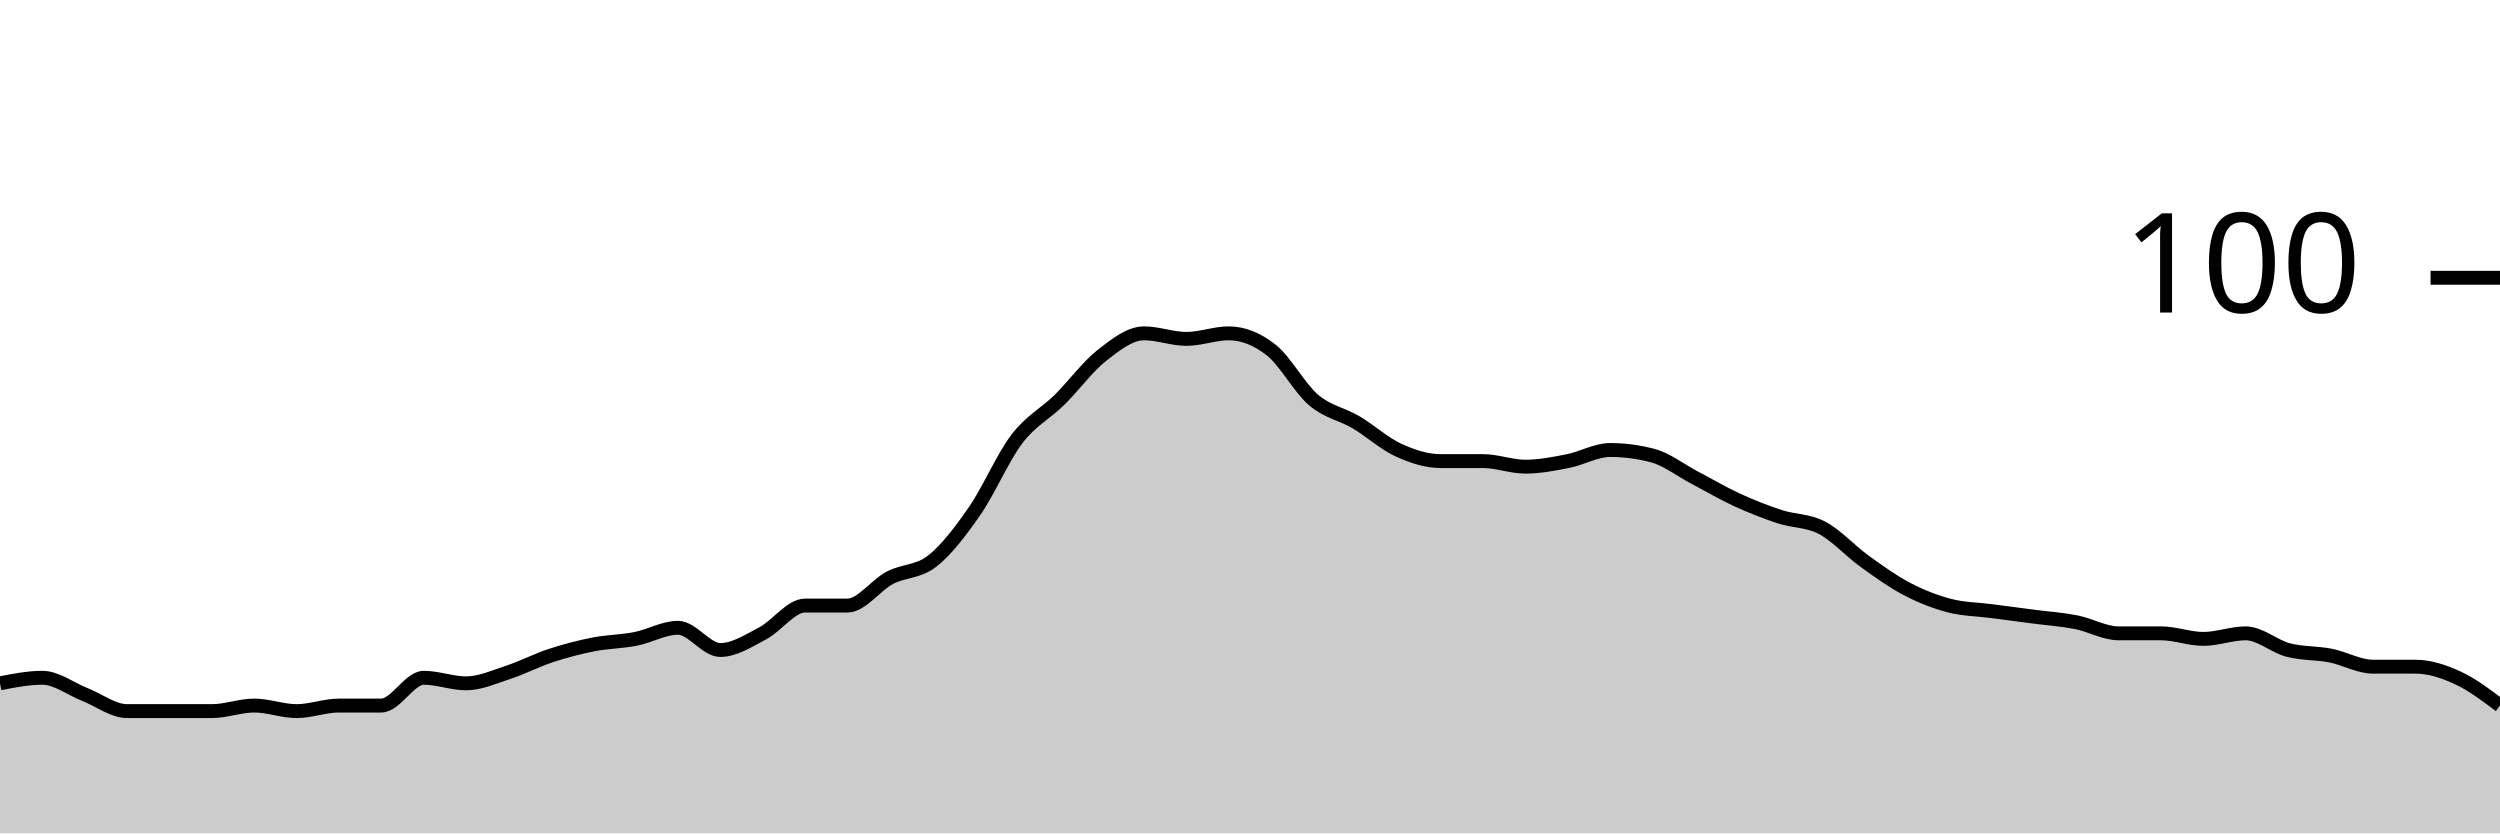
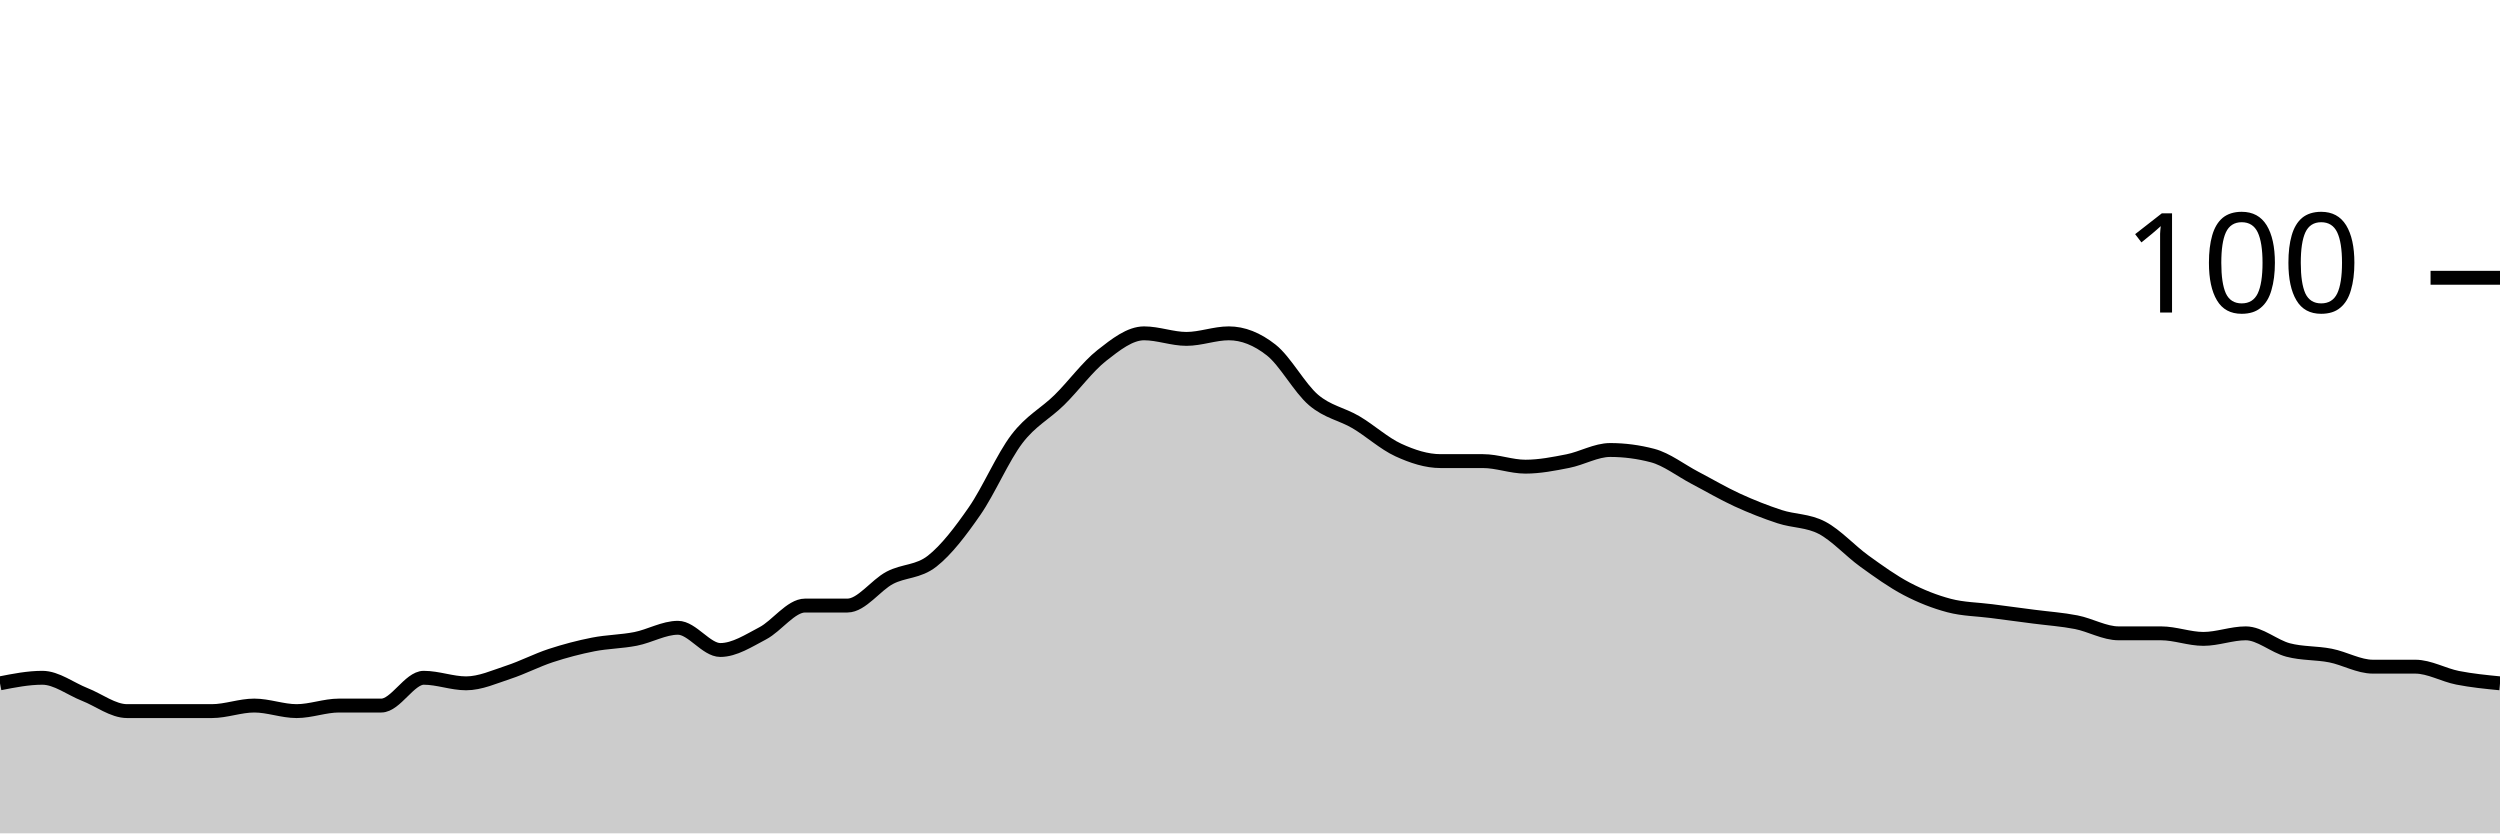
<svg xmlns="http://www.w3.org/2000/svg" viewBox="0 0 180 60">
  <g transform="translate(0,20)">
-     <path class="area" fill="rgba(0, 0, 0, 0.2)" d="M0,29.2C1.017,29,2.034,28.8,3.051,28.8C4.068,28.8,5.085,29.6,6.102,30C7.119,30.4,8.136,31.2,9.153,31.2C10.169,31.2,11.186,31.2,12.203,31.2C13.22,31.2,14.237,31.2,15.254,31.2C16.271,31.2,17.288,30.8,18.305,30.8C19.322,30.8,20.339,31.2,21.356,31.2C22.373,31.2,23.39,30.8,24.407,30.8C25.424,30.8,26.441,30.8,27.458,30.8C28.475,30.8,29.492,28.8,30.508,28.8C31.525,28.8,32.542,29.2,33.559,29.2C34.576,29.2,35.593,28.733,36.61,28.4C37.627,28.067,38.644,27.533,39.661,27.2C40.678,26.867,41.695,26.6,42.712,26.4C43.729,26.2,44.746,26.2,45.763,26C46.78,25.8,47.797,25.2,48.814,25.2C49.831,25.2,50.847,26.8,51.864,26.8C52.881,26.8,53.898,26.133,54.915,25.6C55.932,25.067,56.949,23.6,57.966,23.6C58.983,23.6,60,23.6,61.017,23.6C62.034,23.6,63.051,22.133,64.068,21.6C65.085,21.067,66.102,21.2,67.119,20.4C68.136,19.6,69.153,18.267,70.169,16.8C71.186,15.333,72.203,12.933,73.22,11.6C74.237,10.267,75.254,9.8,76.271,8.8C77.288,7.8,78.305,6.4,79.322,5.6C80.339,4.8,81.356,4,82.373,4C83.39,4,84.407,4.4,85.424,4.4C86.441,4.4,87.458,4,88.475,4C89.492,4,90.508,4.4,91.525,5.2C92.542,6,93.559,7.933,94.576,8.8C95.593,9.667,96.61,9.8,97.627,10.4C98.644,11,99.661,11.933,100.678,12.4C101.695,12.867,102.712,13.2,103.729,13.2C104.746,13.2,105.763,13.2,106.78,13.2C107.797,13.2,108.814,13.6,109.831,13.6C110.847,13.6,111.864,13.4,112.881,13.2C113.898,13,114.915,12.4,115.932,12.4C116.949,12.4,117.966,12.533,118.983,12.8C120,13.067,121.017,13.867,122.034,14.4C123.051,14.933,124.068,15.533,125.085,16C126.102,16.467,127.119,16.867,128.136,17.2C129.153,17.533,130.169,17.467,131.186,18C132.203,18.533,133.22,19.667,134.237,20.4C135.254,21.133,136.271,21.867,137.288,22.4C138.305,22.933,139.322,23.333,140.339,23.6C141.356,23.867,142.373,23.867,143.39,24C144.407,24.133,145.424,24.267,146.441,24.4C147.458,24.533,148.475,24.6,149.492,24.8C150.508,25,151.525,25.6,152.542,25.6C153.559,25.6,154.576,25.6,155.593,25.6C156.61,25.6,157.627,26,158.644,26C159.661,26,160.678,25.6,161.695,25.6C162.712,25.6,163.729,26.533,164.746,26.8C165.763,27.067,166.78,27,167.797,27.2C168.814,27.4,169.831,28,170.847,28C171.864,28,172.881,28,173.898,28C174.915,28,175.932,28.333,176.949,28.8C177.966,29.267,178.983,30.033,180,30.8L180,40C178.983,40,177.966,40,176.949,40C175.932,40,174.915,40,173.898,40C172.881,40,171.864,40,170.847,40C169.831,40,168.814,40,167.797,40C166.78,40,165.763,40,164.746,40C163.729,40,162.712,40,161.695,40C160.678,40,159.661,40,158.644,40C157.627,40,156.61,40,155.593,40C154.576,40,153.559,40,152.542,40C151.525,40,150.508,40,149.492,40C148.475,40,147.458,40,146.441,40C145.424,40,144.407,40,143.39,40C142.373,40,141.356,40,140.339,40C139.322,40,138.305,40,137.288,40C136.271,40,135.254,40,134.237,40C133.22,40,132.203,40,131.186,40C130.169,40,129.153,40,128.136,40C127.119,40,126.102,40,125.085,40C124.068,40,123.051,40,122.034,40C121.017,40,120,40,118.983,40C117.966,40,116.949,40,115.932,40C114.915,40,113.898,40,112.881,40C111.864,40,110.847,40,109.831,40C108.814,40,107.797,40,106.78,40C105.763,40,104.746,40,103.729,40C102.712,40,101.695,40,100.678,40C99.661,40,98.644,40,97.627,40C96.61,40,95.593,40,94.576,40C93.559,40,92.542,40,91.525,40C90.508,40,89.492,40,88.475,40C87.458,40,86.441,40,85.424,40C84.407,40,83.39,40,82.373,40C81.356,40,80.339,40,79.322,40C78.305,40,77.288,40,76.271,40C75.254,40,74.237,40,73.22,40C72.203,40,71.186,40,70.169,40C69.153,40,68.136,40,67.119,40C66.102,40,65.085,40,64.068,40C63.051,40,62.034,40,61.017,40C60,40,58.983,40,57.966,40C56.949,40,55.932,40,54.915,40C53.898,40,52.881,40,51.864,40C50.847,40,49.831,40,48.814,40C47.797,40,46.78,40,45.763,40C44.746,40,43.729,40,42.712,40C41.695,40,40.678,40,39.661,40C38.644,40,37.627,40,36.61,40C35.593,40,34.576,40,33.559,40C32.542,40,31.525,40,30.508,40C29.492,40,28.475,40,27.458,40C26.441,40,25.424,40,24.407,40C23.39,40,22.373,40,21.356,40C20.339,40,19.322,40,18.305,40C17.288,40,16.271,40,15.254,40C14.237,40,13.22,40,12.203,40C11.186,40,10.169,40,9.153,40C8.136,40,7.119,40,6.102,40C5.085,40,4.068,40,3.051,40C2.034,40,1.017,40,0,40Z" />
-     <path class="line" stroke="black" fill="none" d="M0,29.2C1.017,29,2.034,28.8,3.051,28.8C4.068,28.8,5.085,29.6,6.102,30C7.119,30.4,8.136,31.2,9.153,31.2C10.169,31.2,11.186,31.2,12.203,31.2C13.22,31.2,14.237,31.2,15.254,31.2C16.271,31.2,17.288,30.8,18.305,30.8C19.322,30.8,20.339,31.2,21.356,31.2C22.373,31.2,23.39,30.8,24.407,30.8C25.424,30.8,26.441,30.8,27.458,30.8C28.475,30.8,29.492,28.8,30.508,28.8C31.525,28.8,32.542,29.2,33.559,29.2C34.576,29.2,35.593,28.733,36.61,28.4C37.627,28.067,38.644,27.533,39.661,27.2C40.678,26.867,41.695,26.6,42.712,26.4C43.729,26.2,44.746,26.2,45.763,26C46.78,25.8,47.797,25.2,48.814,25.2C49.831,25.2,50.847,26.8,51.864,26.8C52.881,26.8,53.898,26.133,54.915,25.6C55.932,25.067,56.949,23.6,57.966,23.6C58.983,23.6,60,23.6,61.017,23.6C62.034,23.6,63.051,22.133,64.068,21.6C65.085,21.067,66.102,21.2,67.119,20.4C68.136,19.6,69.153,18.267,70.169,16.8C71.186,15.333,72.203,12.933,73.22,11.6C74.237,10.267,75.254,9.8,76.271,8.8C77.288,7.8,78.305,6.4,79.322,5.6C80.339,4.8,81.356,4,82.373,4C83.39,4,84.407,4.4,85.424,4.4C86.441,4.4,87.458,4,88.475,4C89.492,4,90.508,4.4,91.525,5.2C92.542,6,93.559,7.933,94.576,8.8C95.593,9.667,96.61,9.8,97.627,10.4C98.644,11,99.661,11.933,100.678,12.4C101.695,12.867,102.712,13.2,103.729,13.2C104.746,13.2,105.763,13.2,106.78,13.2C107.797,13.2,108.814,13.6,109.831,13.6C110.847,13.6,111.864,13.4,112.881,13.2C113.898,13,114.915,12.4,115.932,12.4C116.949,12.4,117.966,12.533,118.983,12.8C120,13.067,121.017,13.867,122.034,14.4C123.051,14.933,124.068,15.533,125.085,16C126.102,16.467,127.119,16.867,128.136,17.2C129.153,17.533,130.169,17.467,131.186,18C132.203,18.533,133.22,19.667,134.237,20.4C135.254,21.133,136.271,21.867,137.288,22.4C138.305,22.933,139.322,23.333,140.339,23.6C141.356,23.867,142.373,23.867,143.39,24C144.407,24.133,145.424,24.267,146.441,24.4C147.458,24.533,148.475,24.6,149.492,24.8C150.508,25,151.525,25.6,152.542,25.6C153.559,25.6,154.576,25.6,155.593,25.6C156.61,25.6,157.627,26,158.644,26C159.661,26,160.678,25.6,161.695,25.6C162.712,25.6,163.729,26.533,164.746,26.8C165.763,27.067,166.78,27,167.797,27.2C168.814,27.4,169.831,28,170.847,28C171.864,28,172.881,28,173.898,28C174.915,28,175.932,28.333,176.949,28.8C177.966,29.267,178.983,30.033,180,30.8" />
+     <path class="area" fill="rgba(0, 0, 0, 0.2)" d="M0,29.2C1.017,29,2.034,28.8,3.051,28.8C4.068,28.8,5.085,29.6,6.102,30C7.119,30.4,8.136,31.2,9.153,31.2C10.169,31.2,11.186,31.2,12.203,31.2C13.22,31.2,14.237,31.2,15.254,31.2C16.271,31.2,17.288,30.8,18.305,30.8C19.322,30.8,20.339,31.2,21.356,31.2C22.373,31.2,23.39,30.8,24.407,30.8C25.424,30.8,26.441,30.8,27.458,30.8C28.475,30.8,29.492,28.8,30.508,28.8C31.525,28.8,32.542,29.2,33.559,29.2C34.576,29.2,35.593,28.733,36.61,28.4C37.627,28.067,38.644,27.533,39.661,27.2C40.678,26.867,41.695,26.6,42.712,26.4C43.729,26.2,44.746,26.2,45.763,26C46.78,25.8,47.797,25.2,48.814,25.2C49.831,25.2,50.847,26.8,51.864,26.8C52.881,26.8,53.898,26.133,54.915,25.6C55.932,25.067,56.949,23.6,57.966,23.6C58.983,23.6,60,23.6,61.017,23.6C62.034,23.6,63.051,22.133,64.068,21.6C65.085,21.067,66.102,21.2,67.119,20.4C68.136,19.6,69.153,18.267,70.169,16.8C71.186,15.333,72.203,12.933,73.22,11.6C74.237,10.267,75.254,9.8,76.271,8.8C77.288,7.8,78.305,6.4,79.322,5.6C80.339,4.8,81.356,4,82.373,4C83.39,4,84.407,4.4,85.424,4.4C86.441,4.4,87.458,4,88.475,4C89.492,4,90.508,4.4,91.525,5.2C92.542,6,93.559,7.933,94.576,8.8C95.593,9.667,96.61,9.8,97.627,10.4C98.644,11,99.661,11.933,100.678,12.4C101.695,12.867,102.712,13.2,103.729,13.2C104.746,13.2,105.763,13.2,106.78,13.2C107.797,13.2,108.814,13.6,109.831,13.6C110.847,13.6,111.864,13.4,112.881,13.2C113.898,13,114.915,12.4,115.932,12.4C116.949,12.4,117.966,12.533,118.983,12.8C120,13.067,121.017,13.867,122.034,14.4C123.051,14.933,124.068,15.533,125.085,16C126.102,16.467,127.119,16.867,128.136,17.2C129.153,17.533,130.169,17.467,131.186,18C132.203,18.533,133.22,19.667,134.237,20.4C135.254,21.133,136.271,21.867,137.288,22.4C138.305,22.933,139.322,23.333,140.339,23.6C141.356,23.867,142.373,23.867,143.39,24C144.407,24.133,145.424,24.267,146.441,24.4C147.458,24.533,148.475,24.6,149.492,24.8C150.508,25,151.525,25.6,152.542,25.6C153.559,25.6,154.576,25.6,155.593,25.6C156.61,25.6,157.627,26,158.644,26C159.661,26,160.678,25.6,161.695,25.6C162.712,25.6,163.729,26.533,164.746,26.8C165.763,27.067,166.78,27,167.797,27.2C168.814,27.4,169.831,28,170.847,28C171.864,28,172.881,28,173.898,28C174.915,28,175.932,28.6,176.949,28.8C177.966,29,178.983,29.1,180,29.2L180,40C178.983,40,177.966,40,176.949,40C175.932,40,174.915,40,173.898,40C172.881,40,171.864,40,170.847,40C169.831,40,168.814,40,167.797,40C166.78,40,165.763,40,164.746,40C163.729,40,162.712,40,161.695,40C160.678,40,159.661,40,158.644,40C157.627,40,156.61,40,155.593,40C154.576,40,153.559,40,152.542,40C151.525,40,150.508,40,149.492,40C148.475,40,147.458,40,146.441,40C145.424,40,144.407,40,143.39,40C142.373,40,141.356,40,140.339,40C139.322,40,138.305,40,137.288,40C136.271,40,135.254,40,134.237,40C133.22,40,132.203,40,131.186,40C130.169,40,129.153,40,128.136,40C127.119,40,126.102,40,125.085,40C124.068,40,123.051,40,122.034,40C121.017,40,120,40,118.983,40C117.966,40,116.949,40,115.932,40C114.915,40,113.898,40,112.881,40C111.864,40,110.847,40,109.831,40C108.814,40,107.797,40,106.78,40C105.763,40,104.746,40,103.729,40C102.712,40,101.695,40,100.678,40C99.661,40,98.644,40,97.627,40C96.61,40,95.593,40,94.576,40C93.559,40,92.542,40,91.525,40C90.508,40,89.492,40,88.475,40C87.458,40,86.441,40,85.424,40C84.407,40,83.39,40,82.373,40C81.356,40,80.339,40,79.322,40C78.305,40,77.288,40,76.271,40C75.254,40,74.237,40,73.22,40C72.203,40,71.186,40,70.169,40C69.153,40,68.136,40,67.119,40C66.102,40,65.085,40,64.068,40C63.051,40,62.034,40,61.017,40C60,40,58.983,40,57.966,40C56.949,40,55.932,40,54.915,40C53.898,40,52.881,40,51.864,40C50.847,40,49.831,40,48.814,40C47.797,40,46.78,40,45.763,40C44.746,40,43.729,40,42.712,40C41.695,40,40.678,40,39.661,40C38.644,40,37.627,40,36.61,40C35.593,40,34.576,40,33.559,40C32.542,40,31.525,40,30.508,40C29.492,40,28.475,40,27.458,40C26.441,40,25.424,40,24.407,40C23.39,40,22.373,40,21.356,40C20.339,40,19.322,40,18.305,40C17.288,40,16.271,40,15.254,40C14.237,40,13.22,40,12.203,40C11.186,40,10.169,40,9.153,40C8.136,40,7.119,40,6.102,40C5.085,40,4.068,40,3.051,40C2.034,40,1.017,40,0,40Z" />
+     <path class="line" stroke="black" fill="none" d="M0,29.2C1.017,29,2.034,28.8,3.051,28.8C4.068,28.8,5.085,29.6,6.102,30C7.119,30.4,8.136,31.2,9.153,31.2C10.169,31.2,11.186,31.2,12.203,31.2C13.22,31.2,14.237,31.2,15.254,31.2C16.271,31.2,17.288,30.8,18.305,30.8C19.322,30.8,20.339,31.2,21.356,31.2C22.373,31.2,23.39,30.8,24.407,30.8C25.424,30.8,26.441,30.8,27.458,30.8C28.475,30.8,29.492,28.8,30.508,28.8C31.525,28.8,32.542,29.2,33.559,29.2C34.576,29.2,35.593,28.733,36.61,28.4C37.627,28.067,38.644,27.533,39.661,27.2C40.678,26.867,41.695,26.6,42.712,26.4C43.729,26.2,44.746,26.2,45.763,26C46.78,25.8,47.797,25.2,48.814,25.2C49.831,25.2,50.847,26.8,51.864,26.8C52.881,26.8,53.898,26.133,54.915,25.6C55.932,25.067,56.949,23.6,57.966,23.6C58.983,23.6,60,23.6,61.017,23.6C62.034,23.6,63.051,22.133,64.068,21.6C65.085,21.067,66.102,21.2,67.119,20.4C68.136,19.6,69.153,18.267,70.169,16.8C71.186,15.333,72.203,12.933,73.22,11.6C74.237,10.267,75.254,9.8,76.271,8.8C77.288,7.8,78.305,6.4,79.322,5.6C80.339,4.8,81.356,4,82.373,4C83.39,4,84.407,4.4,85.424,4.4C86.441,4.4,87.458,4,88.475,4C89.492,4,90.508,4.4,91.525,5.2C92.542,6,93.559,7.933,94.576,8.8C95.593,9.667,96.61,9.8,97.627,10.4C98.644,11,99.661,11.933,100.678,12.4C101.695,12.867,102.712,13.2,103.729,13.2C104.746,13.2,105.763,13.2,106.78,13.2C107.797,13.2,108.814,13.6,109.831,13.6C110.847,13.6,111.864,13.4,112.881,13.2C113.898,13,114.915,12.4,115.932,12.4C116.949,12.4,117.966,12.533,118.983,12.8C120,13.067,121.017,13.867,122.034,14.4C123.051,14.933,124.068,15.533,125.085,16C126.102,16.467,127.119,16.867,128.136,17.2C129.153,17.533,130.169,17.467,131.186,18C132.203,18.533,133.22,19.667,134.237,20.4C135.254,21.133,136.271,21.867,137.288,22.4C138.305,22.933,139.322,23.333,140.339,23.6C141.356,23.867,142.373,23.867,143.39,24C144.407,24.133,145.424,24.267,146.441,24.4C147.458,24.533,148.475,24.6,149.492,24.8C150.508,25,151.525,25.6,152.542,25.6C153.559,25.6,154.576,25.6,155.593,25.6C156.61,25.6,157.627,26,158.644,26C159.661,26,160.678,25.6,161.695,25.6C162.712,25.6,163.729,26.533,164.746,26.8C165.763,27.067,166.78,27,167.797,27.2C168.814,27.4,169.831,28,170.847,28C171.864,28,172.881,28,173.898,28C174.915,28,175.932,28.6,176.949,28.8C177.966,29,178.983,29.1,180,29.2" />
    <path class="axis-ceiling" stroke-width="1" stroke="black" fill="none" d="M175,0L180,0" />
    <text class="axis-ceiling-label" font-family="sans-serif" text-anchor="end" font-size="10px" x="170" y="2.5">100</text>
  </g>
</svg>
